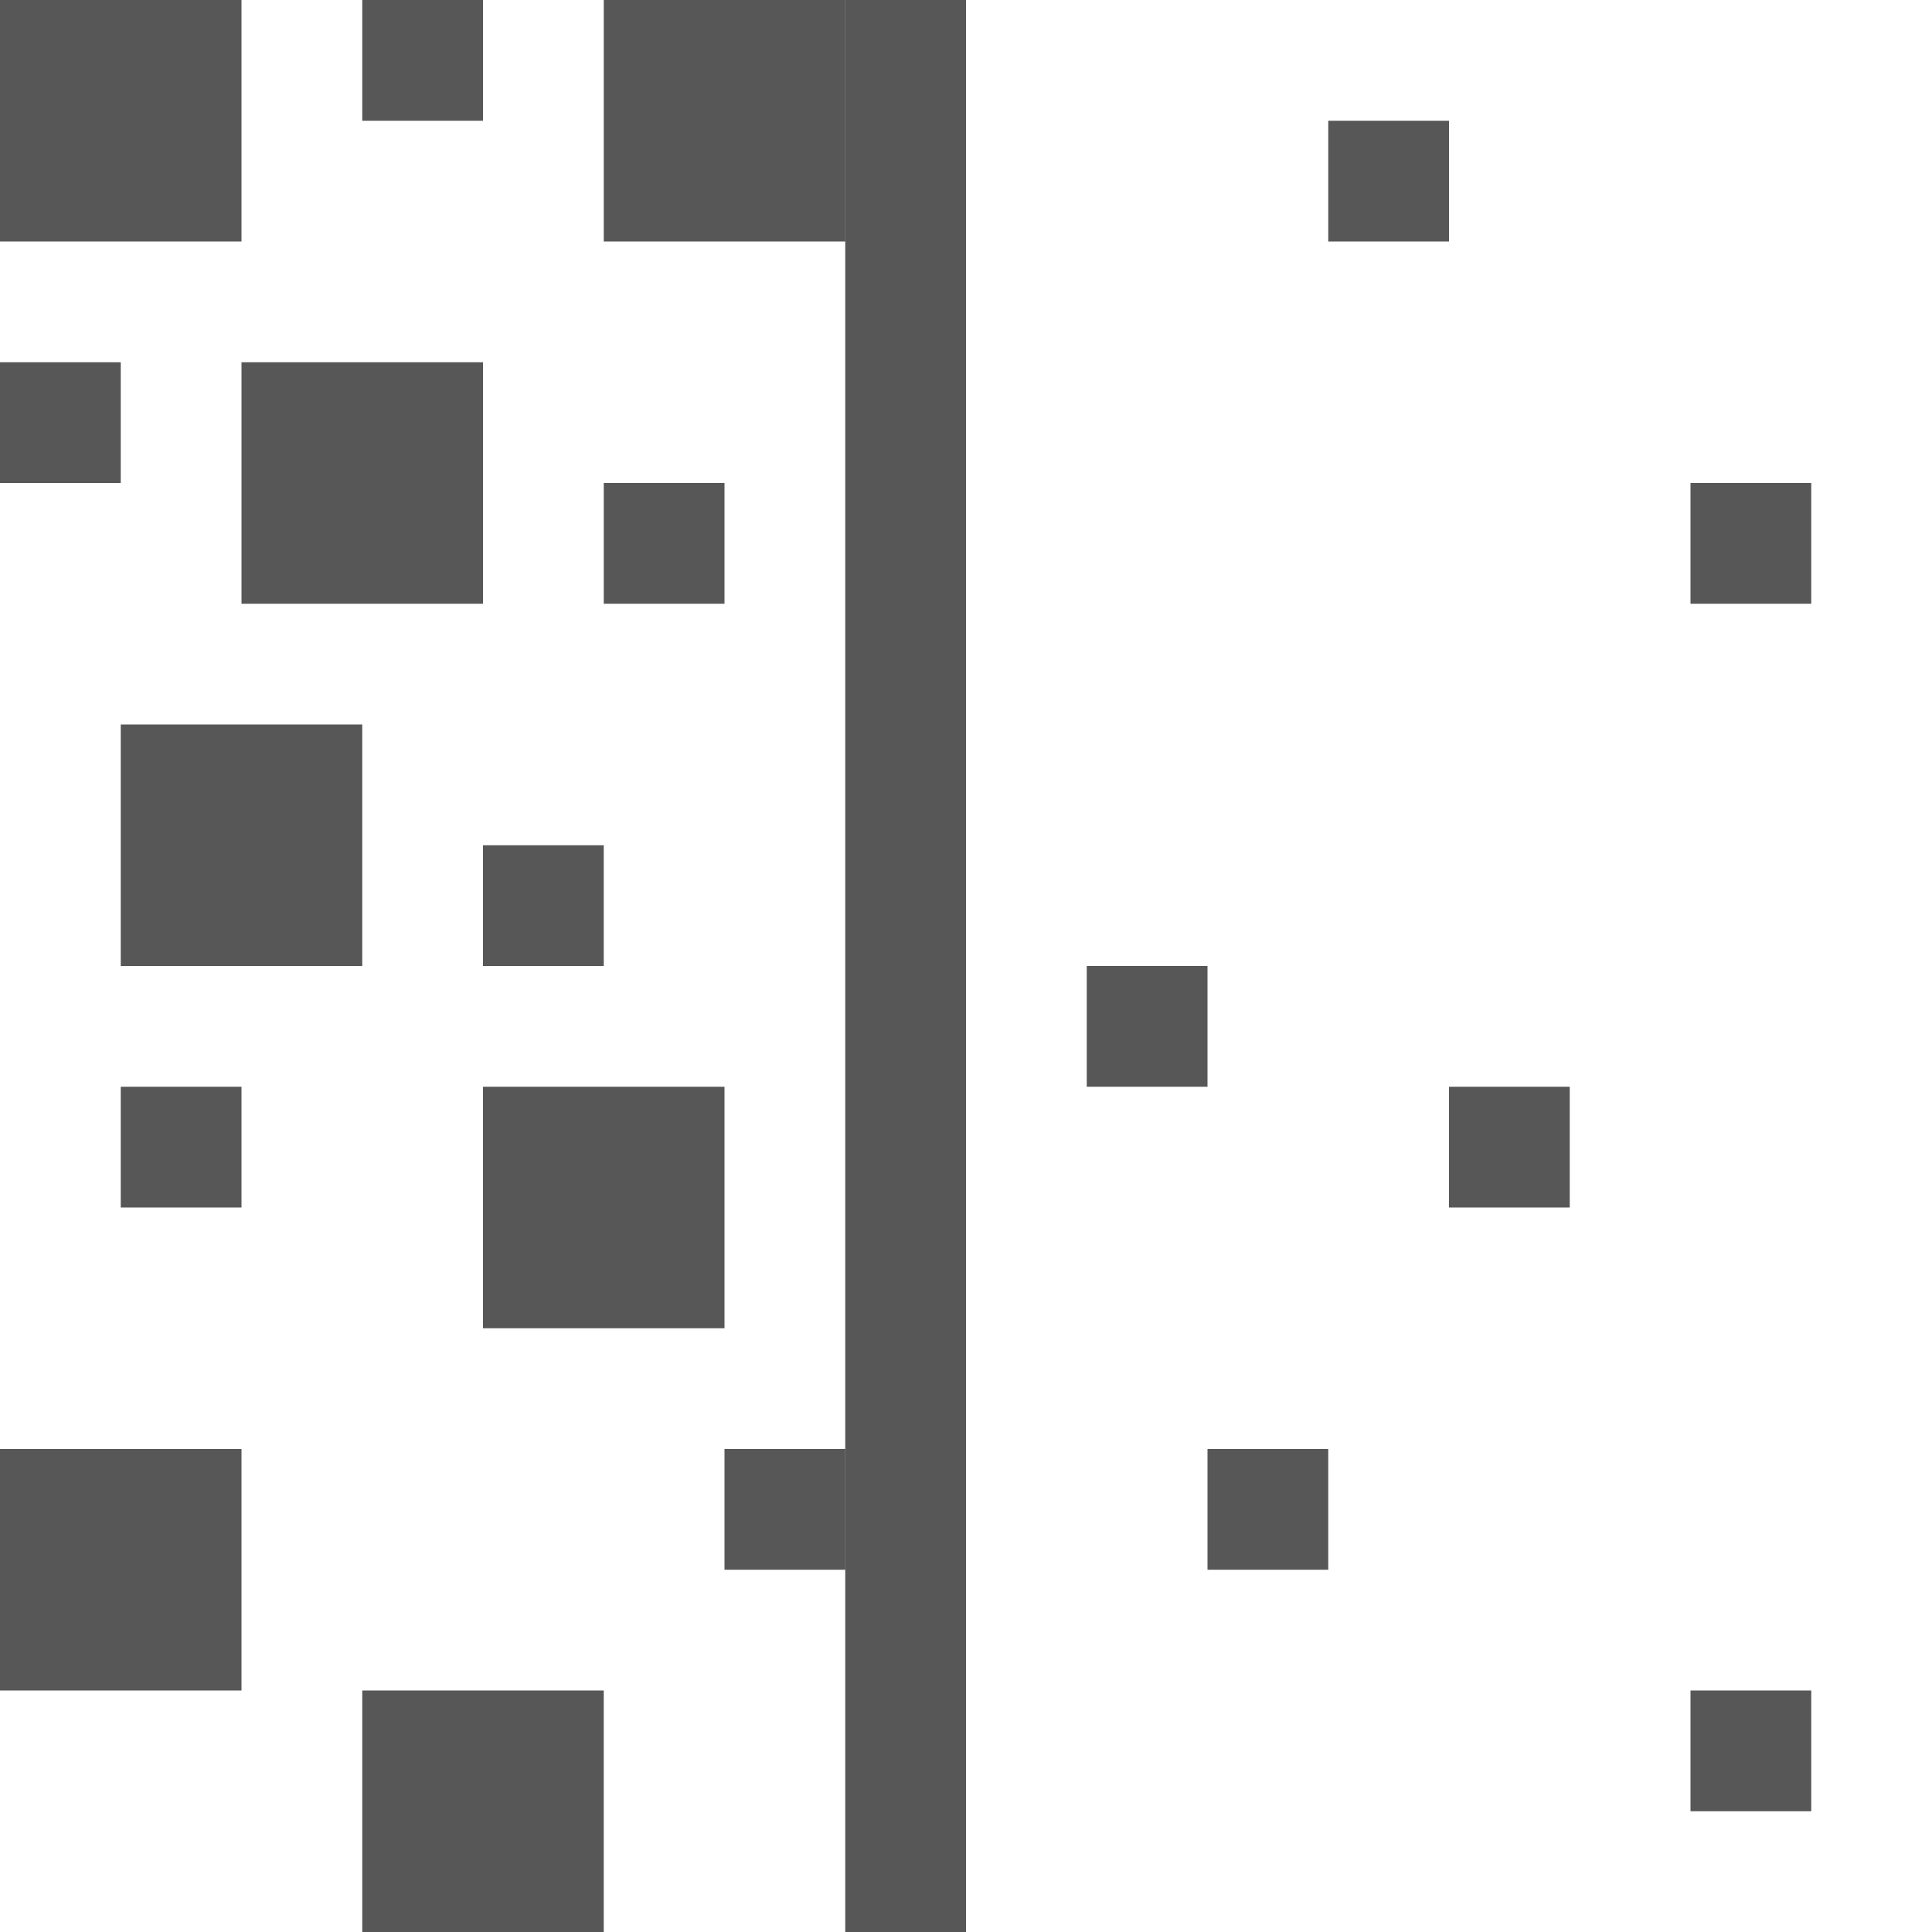
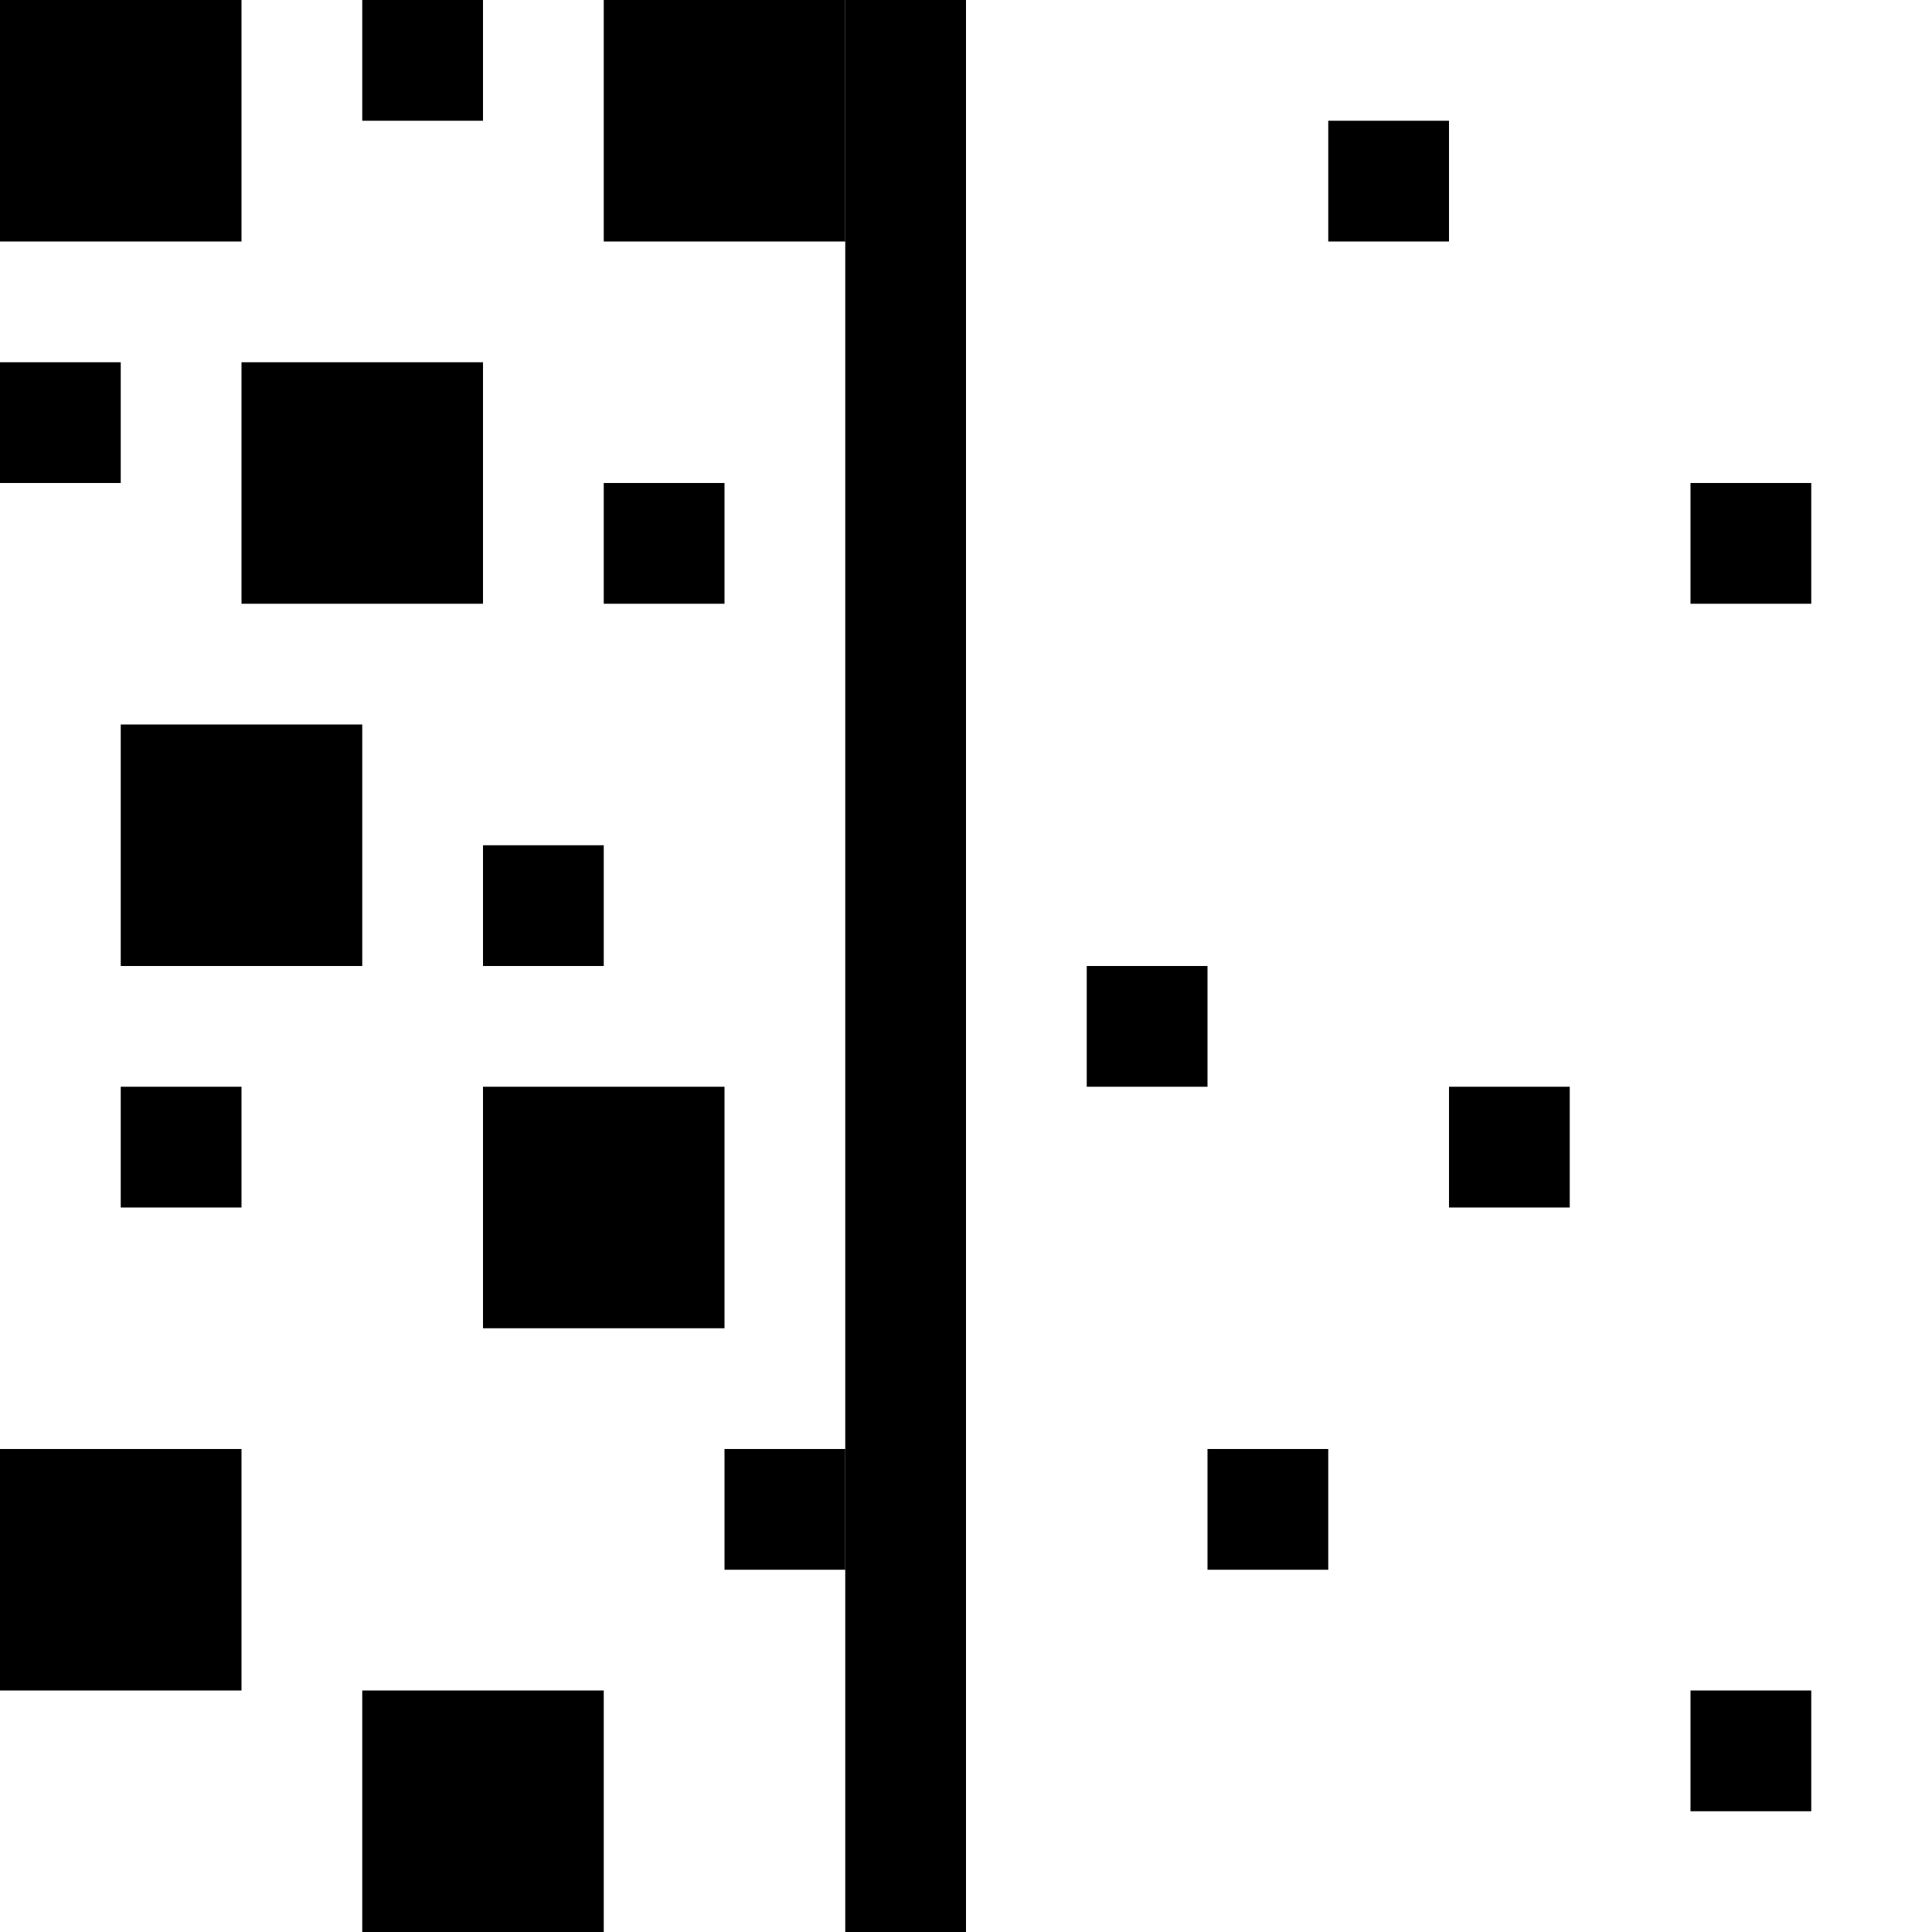
<svg xmlns="http://www.w3.org/2000/svg" width="128" height="128" id="svg2" version="1.0">
  <defs id="defs4">
    </defs>
  <g id="layer1">
-     <rect style="opacity:0.66;fill:#000000;fill-opacity:1;stroke:none" id="rect3197" width="8" height="8" x="8" y="72" />
-     <rect y="24" x="16" height="16" width="16" id="rect3199" style="opacity:0.66;fill:#000000;fill-opacity:1;stroke:none" />
-     <rect style="opacity:0.66;fill:#000000;fill-opacity:1;stroke:none" id="rect3201" width="16" height="16" x="8" y="48" />
-     <rect y="96" x="0" height="16" width="16" id="rect3203" style="opacity:0.66;fill:#000000;fill-opacity:1;stroke:none" />
-     <rect style="opacity:0.66;fill:#000000;fill-opacity:1;stroke:none" id="rect3207" width="16" height="16" x="40" y="0" />
-     <rect y="72" x="32" height="16" width="16" id="rect3209" style="opacity:0.66;fill:#000000;fill-opacity:1;stroke:none" />
-     <rect style="opacity:0.66;fill:#000000;fill-opacity:1;stroke:none" id="rect3211" width="16" height="16" x="24" y="112" />
-     <rect style="opacity:0.66;fill:#000000;fill-opacity:1;stroke:none" id="rect3213" width="8" height="128" x="56" y="0" />
-     <rect style="opacity:0.66;fill:#000000;fill-opacity:1;stroke:none" id="rect3235" width="16" height="16" x="0" y="0" />
-     <rect y="24" x="0" height="8" width="8" id="rect3237" style="opacity:0.66;fill:#000000;fill-opacity:1;stroke:none" />
-     <rect style="opacity:0.66;fill:#000000;fill-opacity:1;stroke:none" id="rect3239" width="8" height="8" x="48" y="96" />
-     <rect y="56" x="32" height="8" width="8" id="rect3241" style="opacity:0.66;fill:#000000;fill-opacity:1;stroke:none" />
-     <rect style="opacity:0.66;fill:#000000;fill-opacity:1;stroke:none" id="rect3243" width="8" height="8" x="24" y="0" />
-     <rect y="32" x="40" height="8" width="8" id="rect3245" style="opacity:0.66;fill:#000000;fill-opacity:1;stroke:none" />
-     <rect style="opacity:0.66;fill:#000000;fill-opacity:1;stroke:none" id="rect3247" width="8" height="8" x="88" y="8" />
-     <rect y="32" x="112" height="8" width="8" id="rect3249" style="opacity:0.66;fill:#000000;fill-opacity:1;stroke:none" />
-     <rect style="opacity:0.66;fill:#000000;fill-opacity:1;stroke:none" id="rect3251" width="8" height="8" x="72" y="64" />
-     <rect y="72" x="96" height="8" width="8" id="rect3253" style="opacity:0.66;fill:#000000;fill-opacity:1;stroke:none" />
-     <rect style="opacity:0.66;fill:#000000;fill-opacity:1;stroke:none" id="rect3255" width="8" height="8" x="80" y="96" />
-     <rect y="112" x="112" height="8" width="8" id="rect3269" style="opacity:0.66;fill:#000000;fill-opacity:1;stroke:none" />
+     <rect style="opacity:1;fill:#000000;fill-opacity:1;stroke:none" id="rect3197" width="8" height="8" x="8" y="72" />
+     <rect y="24" x="16" height="16" width="16" id="rect3199" style="opacity:1;fill:#000000;fill-opacity:1;stroke:none" />
+     <rect style="opacity:1;fill:#000000;fill-opacity:1;stroke:none" id="rect3201" width="16" height="16" x="8" y="48" />
+     <rect y="96" x="0" height="16" width="16" id="rect3203" style="opacity:1;fill:#000000;fill-opacity:1;stroke:none" />
+     <rect style="opacity:1;fill:#000000;fill-opacity:1;stroke:none" id="rect3207" width="16" height="16" x="40" y="0" />
+     <rect y="72" x="32" height="16" width="16" id="rect3209" style="opacity:1;fill:#000000;fill-opacity:1;stroke:none" />
+     <rect style="opacity:1;fill:#000000;fill-opacity:1;stroke:none" id="rect3211" width="16" height="16" x="24" y="112" />
+     <rect style="opacity:1;fill:#000000;fill-opacity:1;stroke:none" id="rect3213" width="8" height="128" x="56" y="0" />
+     <rect style="opacity:1;fill:#000000;fill-opacity:1;stroke:none" id="rect3235" width="16" height="16" x="0" y="0" />
+     <rect y="24" x="0" height="8" width="8" id="rect3237" style="opacity:1;fill:#000000;fill-opacity:1;stroke:none" />
+     <rect style="opacity:1;fill:#000000;fill-opacity:1;stroke:none" id="rect3239" width="8" height="8" x="48" y="96" />
+     <rect y="56" x="32" height="8" width="8" id="rect3241" style="opacity:1;fill:#000000;fill-opacity:1;stroke:none" />
+     <rect style="opacity:1;fill:#000000;fill-opacity:1;stroke:none" id="rect3243" width="8" height="8" x="24" y="0" />
+     <rect y="32" x="40" height="8" width="8" id="rect3245" style="opacity:1;fill:#000000;fill-opacity:1;stroke:none" />
+     <rect style="opacity:1;fill:#000000;fill-opacity:1;stroke:none" id="rect3247" width="8" height="8" x="88" y="8" />
+     <rect y="32" x="112" height="8" width="8" id="rect3249" style="opacity:1;fill:#000000;fill-opacity:1;stroke:none" />
+     <rect style="opacity:1;fill:#000000;fill-opacity:1;stroke:none" id="rect3251" width="8" height="8" x="72" y="64" />
+     <rect y="72" x="96" height="8" width="8" id="rect3253" style="opacity:1;fill:#000000;fill-opacity:1;stroke:none" />
+     <rect style="opacity:1;fill:#000000;fill-opacity:1;stroke:none" id="rect3255" width="8" height="8" x="80" y="96" />
+     <rect y="112" x="112" height="8" width="8" id="rect3269" style="opacity:1;fill:#000000;fill-opacity:1;stroke:none" />
  </g>
</svg>
